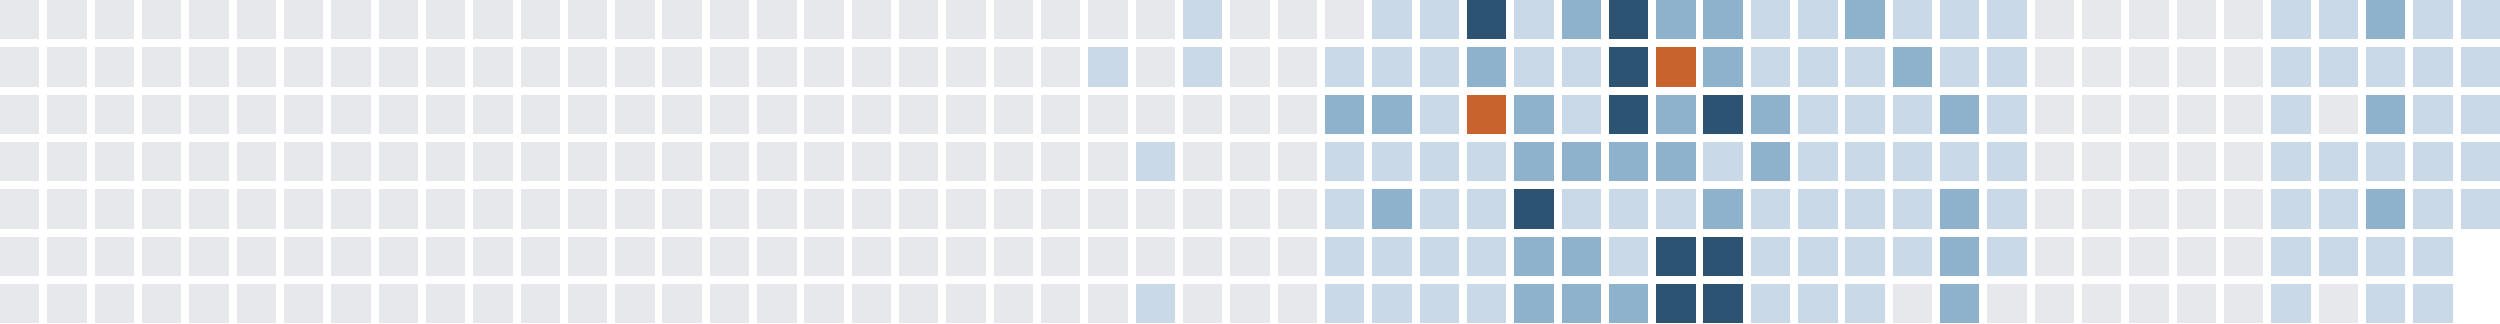
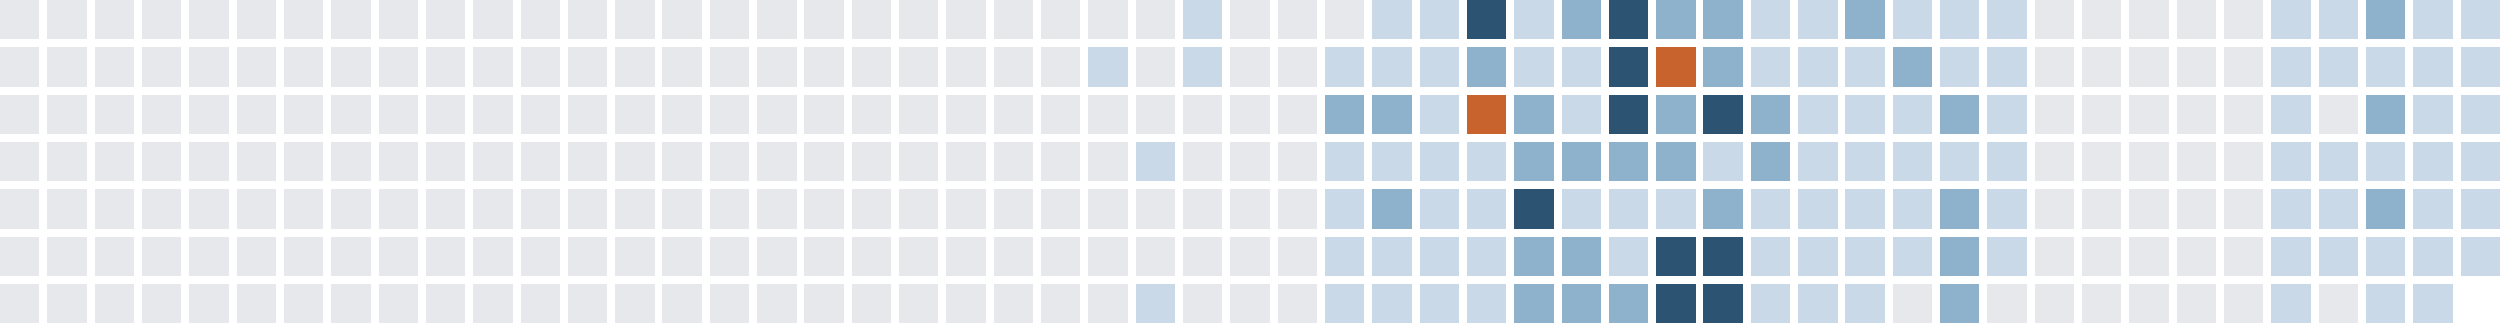
<svg xmlns="http://www.w3.org/2000/svg" version="1.1" width="634.0" height="82.0" viewBox="27.0 20.0 634.0 82.0">
  <rect style="fill:#e6e8eb;shape-rendering:crispedges" data-score="0" data-date="2025-05-04" x="27" y="20" width="10" height="10" />
  <rect style="fill:#e6e8eb;shape-rendering:crispedges" data-score="0" data-date="2025-05-11" x="39" y="20" width="10" height="10" />
  <rect style="fill:#e6e8eb;shape-rendering:crispedges" data-score="0" data-date="2025-05-18" x="51" y="20" width="10" height="10" />
  <rect style="fill:#e6e8eb;shape-rendering:crispedges" data-score="0" data-date="2025-05-25" x="63" y="20" width="10" height="10" />
  <rect style="fill:#e6e8eb;shape-rendering:crispedges" data-score="0" data-date="2025-06-01" x="75" y="20" width="10" height="10" />
  <rect style="fill:#e6e8eb;shape-rendering:crispedges" data-score="0" data-date="2025-06-08" x="87" y="20" width="10" height="10" />
  <rect style="fill:#e6e8eb;shape-rendering:crispedges" data-score="0" data-date="2025-06-15" x="99" y="20" width="10" height="10" />
  <rect style="fill:#e6e8eb;shape-rendering:crispedges" data-score="0" data-date="2025-06-22" x="111" y="20" width="10" height="10" />
  <rect style="fill:#e6e8eb;shape-rendering:crispedges" data-score="0" data-date="2025-06-29" x="123" y="20" width="10" height="10" />
  <rect style="fill:#e6e8eb;shape-rendering:crispedges" data-score="0" data-date="2025-07-06" x="135" y="20" width="10" height="10" />
  <rect style="fill:#e6e8eb;shape-rendering:crispedges" data-score="0" data-date="2025-07-13" x="147" y="20" width="10" height="10" />
  <rect style="fill:#e6e8eb;shape-rendering:crispedges" data-score="0" data-date="2025-07-20" x="159" y="20" width="10" height="10" />
  <rect style="fill:#e6e8eb;shape-rendering:crispedges" data-score="0" data-date="2025-07-27" x="171" y="20" width="10" height="10" />
  <rect style="fill:#e6e8eb;shape-rendering:crispedges" data-score="0" data-date="2025-08-03" x="183" y="20" width="10" height="10" />
  <rect style="fill:#e6e8eb;shape-rendering:crispedges" data-score="0" data-date="2025-08-10" x="195" y="20" width="10" height="10" />
  <rect style="fill:#e6e8eb;shape-rendering:crispedges" data-score="0" data-date="2025-08-17" x="207" y="20" width="10" height="10" />
  <rect style="fill:#e6e8eb;shape-rendering:crispedges" data-score="0" data-date="2025-08-24" x="219" y="20" width="10" height="10" />
  <rect style="fill:#e6e8eb;shape-rendering:crispedges" data-score="0" data-date="2025-08-31" x="231" y="20" width="10" height="10" />
  <rect style="fill:#e6e8eb;shape-rendering:crispedges" data-score="0" data-date="2025-09-07" x="243" y="20" width="10" height="10" />
  <rect style="fill:#e6e8eb;shape-rendering:crispedges" data-score="0" data-date="2025-09-14" x="255" y="20" width="10" height="10" />
  <rect style="fill:#e6e8eb;shape-rendering:crispedges" data-score="0" data-date="2025-09-21" x="267" y="20" width="10" height="10" />
  <rect style="fill:#e6e8eb;shape-rendering:crispedges" data-score="0" data-date="2025-09-28" x="279" y="20" width="10" height="10" />
  <rect style="fill:#e6e8eb;shape-rendering:crispedges" data-score="0" data-date="2025-10-05" x="291" y="20" width="10" height="10" />
  <rect style="fill:#e6e8eb;shape-rendering:crispedges" data-score="0" data-date="2025-10-12" x="303" y="20" width="10" height="10" />
  <rect style="fill:#e6e8eb;shape-rendering:crispedges" data-score="0" data-date="2025-10-19" x="315" y="20" width="10" height="10" />
  <rect style="fill:#c9d9e7;shape-rendering:crispedges" data-score="1" data-date="2025-10-26" x="327" y="20" width="10" height="10" />
  <rect style="fill:#e6e8eb;shape-rendering:crispedges" data-score="0" data-date="2025-11-02" x="339" y="20" width="10" height="10" />
  <rect style="fill:#e6e8eb;shape-rendering:crispedges" data-score="0" data-date="2025-11-09" x="351" y="20" width="10" height="10" />
  <rect style="fill:#e6e8eb;shape-rendering:crispedges" data-score="0" data-date="2025-11-16" x="363" y="20" width="10" height="10" />
  <rect style="fill:#c9d9e7;shape-rendering:crispedges" data-score="1" data-date="2025-11-23" x="375" y="20" width="10" height="10" />
  <rect style="fill:#c9d9e7;shape-rendering:crispedges" data-score="1" data-date="2025-11-30" x="387" y="20" width="10" height="10" />
  <rect style="fill:#2c5472;shape-rendering:crispedges" data-score="3" data-date="2025-12-07" x="399" y="20" width="10" height="10" />
  <rect style="fill:#c9d9e7;shape-rendering:crispedges" data-score="1" data-date="2025-12-14" x="411" y="20" width="10" height="10" />
  <rect style="fill:#8fb2cc;shape-rendering:crispedges" data-score="2" data-date="2025-12-21" x="423" y="20" width="10" height="10" />
  <rect style="fill:#2c5472;shape-rendering:crispedges" data-score="3" data-date="2025-12-28" x="435" y="20" width="10" height="10" />
  <rect style="fill:#8fb2cc;shape-rendering:crispedges" data-score="2" data-date="2026-01-04" x="447" y="20" width="10" height="10" />
  <rect style="fill:#8fb2cc;shape-rendering:crispedges" data-score="2" data-date="2026-01-11" x="459" y="20" width="10" height="10" />
  <rect style="fill:#c9d9e7;shape-rendering:crispedges" data-score="1" data-date="2026-01-18" x="471" y="20" width="10" height="10" />
  <rect style="fill:#c9d9e7;shape-rendering:crispedges" data-score="1" data-date="2026-01-25" x="483" y="20" width="10" height="10" />
  <rect style="fill:#8fb2cc;shape-rendering:crispedges" data-score="2" data-date="2026-02-01" x="495" y="20" width="10" height="10" />
  <rect style="fill:#c9d9e7;shape-rendering:crispedges" data-score="1" data-date="2026-02-08" x="507" y="20" width="10" height="10" />
  <rect style="fill:#c9d9e7;shape-rendering:crispedges" data-score="1" data-date="2026-02-15" x="519" y="20" width="10" height="10" />
  <rect style="fill:#c9d9e7;shape-rendering:crispedges" data-score="1" data-date="2026-02-22" x="531" y="20" width="10" height="10" />
  <rect style="fill:#e6e8eb;shape-rendering:crispedges" data-score="0" data-date="2026-03-01" x="543" y="20" width="10" height="10" />
  <rect style="fill:#e6e8eb;shape-rendering:crispedges" data-score="0" data-date="2026-03-08" x="555" y="20" width="10" height="10" />
  <rect style="fill:#e6e8eb;shape-rendering:crispedges" data-score="0" data-date="2026-03-15" x="567" y="20" width="10" height="10" />
  <rect style="fill:#e6e8eb;shape-rendering:crispedges" data-score="0" data-date="2026-03-22" x="579" y="20" width="10" height="10" />
  <rect style="fill:#e6e8eb;shape-rendering:crispedges" data-score="0" data-date="2026-03-29" x="591" y="20" width="10" height="10" />
  <rect style="fill:#c9d9e7;shape-rendering:crispedges" data-score="1" data-date="2026-04-05" x="603" y="20" width="10" height="10" />
  <rect style="fill:#c9d9e7;shape-rendering:crispedges" data-score="1" data-date="2026-04-12" x="615" y="20" width="10" height="10" />
  <rect style="fill:#8fb2cc;shape-rendering:crispedges" data-score="2" data-date="2026-04-19" x="627" y="20" width="10" height="10" />
  <rect style="fill:#c9d9e7;shape-rendering:crispedges" data-score="1" data-date="2026-04-26" x="639" y="20" width="10" height="10" />
  <rect style="fill:#c9d9e7;shape-rendering:crispedges" data-score="1" data-date="2026-05-03" x="651" y="20" width="10" height="10" />
  <rect style="fill:#e6e8eb;shape-rendering:crispedges" data-score="0" data-date="2025-05-05" x="27" y="32" width="10" height="10" />
  <rect style="fill:#e6e8eb;shape-rendering:crispedges" data-score="0" data-date="2025-05-12" x="39" y="32" width="10" height="10" />
  <rect style="fill:#e6e8eb;shape-rendering:crispedges" data-score="0" data-date="2025-05-19" x="51" y="32" width="10" height="10" />
  <rect style="fill:#e6e8eb;shape-rendering:crispedges" data-score="0" data-date="2025-05-26" x="63" y="32" width="10" height="10" />
  <rect style="fill:#e6e8eb;shape-rendering:crispedges" data-score="0" data-date="2025-06-02" x="75" y="32" width="10" height="10" />
  <rect style="fill:#e6e8eb;shape-rendering:crispedges" data-score="0" data-date="2025-06-09" x="87" y="32" width="10" height="10" />
  <rect style="fill:#e6e8eb;shape-rendering:crispedges" data-score="0" data-date="2025-06-16" x="99" y="32" width="10" height="10" />
  <rect style="fill:#e6e8eb;shape-rendering:crispedges" data-score="0" data-date="2025-06-23" x="111" y="32" width="10" height="10" />
  <rect style="fill:#e6e8eb;shape-rendering:crispedges" data-score="0" data-date="2025-06-30" x="123" y="32" width="10" height="10" />
  <rect style="fill:#e6e8eb;shape-rendering:crispedges" data-score="0" data-date="2025-07-07" x="135" y="32" width="10" height="10" />
  <rect style="fill:#e6e8eb;shape-rendering:crispedges" data-score="0" data-date="2025-07-14" x="147" y="32" width="10" height="10" />
  <rect style="fill:#e6e8eb;shape-rendering:crispedges" data-score="0" data-date="2025-07-21" x="159" y="32" width="10" height="10" />
  <rect style="fill:#e6e8eb;shape-rendering:crispedges" data-score="0" data-date="2025-07-28" x="171" y="32" width="10" height="10" />
  <rect style="fill:#e6e8eb;shape-rendering:crispedges" data-score="0" data-date="2025-08-04" x="183" y="32" width="10" height="10" />
  <rect style="fill:#e6e8eb;shape-rendering:crispedges" data-score="0" data-date="2025-08-11" x="195" y="32" width="10" height="10" />
  <rect style="fill:#e6e8eb;shape-rendering:crispedges" data-score="0" data-date="2025-08-18" x="207" y="32" width="10" height="10" />
  <rect style="fill:#e6e8eb;shape-rendering:crispedges" data-score="0" data-date="2025-08-25" x="219" y="32" width="10" height="10" />
  <rect style="fill:#e6e8eb;shape-rendering:crispedges" data-score="0" data-date="2025-09-01" x="231" y="32" width="10" height="10" />
  <rect style="fill:#e6e8eb;shape-rendering:crispedges" data-score="0" data-date="2025-09-08" x="243" y="32" width="10" height="10" />
  <rect style="fill:#e6e8eb;shape-rendering:crispedges" data-score="0" data-date="2025-09-15" x="255" y="32" width="10" height="10" />
  <rect style="fill:#e6e8eb;shape-rendering:crispedges" data-score="0" data-date="2025-09-22" x="267" y="32" width="10" height="10" />
  <rect style="fill:#e6e8eb;shape-rendering:crispedges" data-score="0" data-date="2025-09-29" x="279" y="32" width="10" height="10" />
  <rect style="fill:#e6e8eb;shape-rendering:crispedges" data-score="0" data-date="2025-10-06" x="291" y="32" width="10" height="10" />
  <rect style="fill:#c9d9e7;shape-rendering:crispedges" data-score="1" data-date="2025-10-13" x="303" y="32" width="10" height="10" />
  <rect style="fill:#e6e8eb;shape-rendering:crispedges" data-score="0" data-date="2025-10-20" x="315" y="32" width="10" height="10" />
  <rect style="fill:#c9d9e7;shape-rendering:crispedges" data-score="1" data-date="2025-10-27" x="327" y="32" width="10" height="10" />
  <rect style="fill:#e6e8eb;shape-rendering:crispedges" data-score="0" data-date="2025-11-03" x="339" y="32" width="10" height="10" />
  <rect style="fill:#e6e8eb;shape-rendering:crispedges" data-score="0" data-date="2025-11-10" x="351" y="32" width="10" height="10" />
  <rect style="fill:#c9d9e7;shape-rendering:crispedges" data-score="1" data-date="2025-11-17" x="363" y="32" width="10" height="10" />
  <rect style="fill:#c9d9e7;shape-rendering:crispedges" data-score="1" data-date="2025-11-24" x="375" y="32" width="10" height="10" />
  <rect style="fill:#c9d9e7;shape-rendering:crispedges" data-score="1" data-date="2025-12-01" x="387" y="32" width="10" height="10" />
  <rect style="fill:#8fb2cc;shape-rendering:crispedges" data-score="2" data-date="2025-12-08" x="399" y="32" width="10" height="10" />
  <rect style="fill:#c9d9e7;shape-rendering:crispedges" data-score="1" data-date="2025-12-15" x="411" y="32" width="10" height="10" />
  <rect style="fill:#c9d9e7;shape-rendering:crispedges" data-score="1" data-date="2025-12-22" x="423" y="32" width="10" height="10" />
  <rect style="fill:#2c5472;shape-rendering:crispedges" data-score="3" data-date="2025-12-29" x="435" y="32" width="10" height="10" />
  <rect style="fill:#c8632d;shape-rendering:crispedges" data-score="4" data-date="2026-01-05" x="447" y="32" width="10" height="10" />
  <rect style="fill:#8fb2cc;shape-rendering:crispedges" data-score="2" data-date="2026-01-12" x="459" y="32" width="10" height="10" />
  <rect style="fill:#c9d9e7;shape-rendering:crispedges" data-score="1" data-date="2026-01-19" x="471" y="32" width="10" height="10" />
  <rect style="fill:#c9d9e7;shape-rendering:crispedges" data-score="1" data-date="2026-01-26" x="483" y="32" width="10" height="10" />
  <rect style="fill:#c9d9e7;shape-rendering:crispedges" data-score="1" data-date="2026-02-02" x="495" y="32" width="10" height="10" />
  <rect style="fill:#8fb2cc;shape-rendering:crispedges" data-score="2" data-date="2026-02-09" x="507" y="32" width="10" height="10" />
  <rect style="fill:#c9d9e7;shape-rendering:crispedges" data-score="1" data-date="2026-02-16" x="519" y="32" width="10" height="10" />
  <rect style="fill:#c9d9e7;shape-rendering:crispedges" data-score="1" data-date="2026-02-23" x="531" y="32" width="10" height="10" />
  <rect style="fill:#e6e8eb;shape-rendering:crispedges" data-score="0" data-date="2026-03-02" x="543" y="32" width="10" height="10" />
  <rect style="fill:#e6e8eb;shape-rendering:crispedges" data-score="0" data-date="2026-03-09" x="555" y="32" width="10" height="10" />
  <rect style="fill:#e6e8eb;shape-rendering:crispedges" data-score="0" data-date="2026-03-16" x="567" y="32" width="10" height="10" />
  <rect style="fill:#e6e8eb;shape-rendering:crispedges" data-score="0" data-date="2026-03-23" x="579" y="32" width="10" height="10" />
  <rect style="fill:#e6e8eb;shape-rendering:crispedges" data-score="0" data-date="2026-03-30" x="591" y="32" width="10" height="10" />
  <rect style="fill:#c9d9e7;shape-rendering:crispedges" data-score="1" data-date="2026-04-06" x="603" y="32" width="10" height="10" />
  <rect style="fill:#c9d9e7;shape-rendering:crispedges" data-score="1" data-date="2026-04-13" x="615" y="32" width="10" height="10" />
  <rect style="fill:#c9d9e7;shape-rendering:crispedges" data-score="1" data-date="2026-04-20" x="627" y="32" width="10" height="10" />
  <rect style="fill:#c9d9e7;shape-rendering:crispedges" data-score="1" data-date="2026-04-27" x="639" y="32" width="10" height="10" />
  <rect style="fill:#c9d9e7;shape-rendering:crispedges" data-score="1" data-date="2026-05-04" x="651" y="32" width="10" height="10" />
  <rect style="fill:#e6e8eb;shape-rendering:crispedges" data-score="0" data-date="2025-05-06" x="27" y="44" width="10" height="10" />
  <rect style="fill:#e6e8eb;shape-rendering:crispedges" data-score="0" data-date="2025-05-13" x="39" y="44" width="10" height="10" />
  <rect style="fill:#e6e8eb;shape-rendering:crispedges" data-score="0" data-date="2025-05-20" x="51" y="44" width="10" height="10" />
  <rect style="fill:#e6e8eb;shape-rendering:crispedges" data-score="0" data-date="2025-05-27" x="63" y="44" width="10" height="10" />
  <rect style="fill:#e6e8eb;shape-rendering:crispedges" data-score="0" data-date="2025-06-03" x="75" y="44" width="10" height="10" />
  <rect style="fill:#e6e8eb;shape-rendering:crispedges" data-score="0" data-date="2025-06-10" x="87" y="44" width="10" height="10" />
  <rect style="fill:#e6e8eb;shape-rendering:crispedges" data-score="0" data-date="2025-06-17" x="99" y="44" width="10" height="10" />
  <rect style="fill:#e6e8eb;shape-rendering:crispedges" data-score="0" data-date="2025-06-24" x="111" y="44" width="10" height="10" />
  <rect style="fill:#e6e8eb;shape-rendering:crispedges" data-score="0" data-date="2025-07-01" x="123" y="44" width="10" height="10" />
  <rect style="fill:#e6e8eb;shape-rendering:crispedges" data-score="0" data-date="2025-07-08" x="135" y="44" width="10" height="10" />
  <rect style="fill:#e6e8eb;shape-rendering:crispedges" data-score="0" data-date="2025-07-15" x="147" y="44" width="10" height="10" />
  <rect style="fill:#e6e8eb;shape-rendering:crispedges" data-score="0" data-date="2025-07-22" x="159" y="44" width="10" height="10" />
  <rect style="fill:#e6e8eb;shape-rendering:crispedges" data-score="0" data-date="2025-07-29" x="171" y="44" width="10" height="10" />
  <rect style="fill:#e6e8eb;shape-rendering:crispedges" data-score="0" data-date="2025-08-05" x="183" y="44" width="10" height="10" />
  <rect style="fill:#e6e8eb;shape-rendering:crispedges" data-score="0" data-date="2025-08-12" x="195" y="44" width="10" height="10" />
  <rect style="fill:#e6e8eb;shape-rendering:crispedges" data-score="0" data-date="2025-08-19" x="207" y="44" width="10" height="10" />
  <rect style="fill:#e6e8eb;shape-rendering:crispedges" data-score="0" data-date="2025-08-26" x="219" y="44" width="10" height="10" />
  <rect style="fill:#e6e8eb;shape-rendering:crispedges" data-score="0" data-date="2025-09-02" x="231" y="44" width="10" height="10" />
  <rect style="fill:#e6e8eb;shape-rendering:crispedges" data-score="0" data-date="2025-09-09" x="243" y="44" width="10" height="10" />
  <rect style="fill:#e6e8eb;shape-rendering:crispedges" data-score="0" data-date="2025-09-16" x="255" y="44" width="10" height="10" />
  <rect style="fill:#e6e8eb;shape-rendering:crispedges" data-score="0" data-date="2025-09-23" x="267" y="44" width="10" height="10" />
  <rect style="fill:#e6e8eb;shape-rendering:crispedges" data-score="0" data-date="2025-09-30" x="279" y="44" width="10" height="10" />
  <rect style="fill:#e6e8eb;shape-rendering:crispedges" data-score="0" data-date="2025-10-07" x="291" y="44" width="10" height="10" />
  <rect style="fill:#e6e8eb;shape-rendering:crispedges" data-score="0" data-date="2025-10-14" x="303" y="44" width="10" height="10" />
  <rect style="fill:#e6e8eb;shape-rendering:crispedges" data-score="0" data-date="2025-10-21" x="315" y="44" width="10" height="10" />
  <rect style="fill:#e6e8eb;shape-rendering:crispedges" data-score="0" data-date="2025-10-28" x="327" y="44" width="10" height="10" />
  <rect style="fill:#e6e8eb;shape-rendering:crispedges" data-score="0" data-date="2025-11-04" x="339" y="44" width="10" height="10" />
  <rect style="fill:#e6e8eb;shape-rendering:crispedges" data-score="0" data-date="2025-11-11" x="351" y="44" width="10" height="10" />
  <rect style="fill:#8fb2cc;shape-rendering:crispedges" data-score="2" data-date="2025-11-18" x="363" y="44" width="10" height="10" />
  <rect style="fill:#8fb2cc;shape-rendering:crispedges" data-score="2" data-date="2025-11-25" x="375" y="44" width="10" height="10" />
  <rect style="fill:#c9d9e7;shape-rendering:crispedges" data-score="1" data-date="2025-12-02" x="387" y="44" width="10" height="10" />
  <rect style="fill:#c8632d;shape-rendering:crispedges" data-score="4" data-date="2025-12-09" x="399" y="44" width="10" height="10" />
  <rect style="fill:#8fb2cc;shape-rendering:crispedges" data-score="2" data-date="2025-12-16" x="411" y="44" width="10" height="10" />
  <rect style="fill:#c9d9e7;shape-rendering:crispedges" data-score="1" data-date="2025-12-23" x="423" y="44" width="10" height="10" />
  <rect style="fill:#2c5472;shape-rendering:crispedges" data-score="3" data-date="2025-12-30" x="435" y="44" width="10" height="10" />
  <rect style="fill:#8fb2cc;shape-rendering:crispedges" data-score="2" data-date="2026-01-06" x="447" y="44" width="10" height="10" />
  <rect style="fill:#2c5472;shape-rendering:crispedges" data-score="3" data-date="2026-01-13" x="459" y="44" width="10" height="10" />
  <rect style="fill:#8fb2cc;shape-rendering:crispedges" data-score="2" data-date="2026-01-20" x="471" y="44" width="10" height="10" />
  <rect style="fill:#c9d9e7;shape-rendering:crispedges" data-score="1" data-date="2026-01-27" x="483" y="44" width="10" height="10" />
  <rect style="fill:#c9d9e7;shape-rendering:crispedges" data-score="1" data-date="2026-02-03" x="495" y="44" width="10" height="10" />
  <rect style="fill:#c9d9e7;shape-rendering:crispedges" data-score="1" data-date="2026-02-10" x="507" y="44" width="10" height="10" />
  <rect style="fill:#8fb2cc;shape-rendering:crispedges" data-score="2" data-date="2026-02-17" x="519" y="44" width="10" height="10" />
  <rect style="fill:#c9d9e7;shape-rendering:crispedges" data-score="1" data-date="2026-02-24" x="531" y="44" width="10" height="10" />
  <rect style="fill:#e6e8eb;shape-rendering:crispedges" data-score="0" data-date="2026-03-03" x="543" y="44" width="10" height="10" />
  <rect style="fill:#e6e8eb;shape-rendering:crispedges" data-score="0" data-date="2026-03-10" x="555" y="44" width="10" height="10" />
  <rect style="fill:#e6e8eb;shape-rendering:crispedges" data-score="0" data-date="2026-03-17" x="567" y="44" width="10" height="10" />
  <rect style="fill:#e6e8eb;shape-rendering:crispedges" data-score="0" data-date="2026-03-24" x="579" y="44" width="10" height="10" />
  <rect style="fill:#e6e8eb;shape-rendering:crispedges" data-score="0" data-date="2026-03-31" x="591" y="44" width="10" height="10" />
  <rect style="fill:#c9d9e7;shape-rendering:crispedges" data-score="1" data-date="2026-04-07" x="603" y="44" width="10" height="10" />
  <rect style="fill:#e6e8eb;shape-rendering:crispedges" data-score="0" data-date="2026-04-14" x="615" y="44" width="10" height="10" />
  <rect style="fill:#8fb2cc;shape-rendering:crispedges" data-score="2" data-date="2026-04-21" x="627" y="44" width="10" height="10" />
  <rect style="fill:#c9d9e7;shape-rendering:crispedges" data-score="1" data-date="2026-04-28" x="639" y="44" width="10" height="10" />
  <rect style="fill:#c9d9e7;shape-rendering:crispedges" data-score="1" data-date="2026-05-05" x="651" y="44" width="10" height="10" />
  <rect style="fill:#e6e8eb;shape-rendering:crispedges" data-score="0" data-date="2025-05-07" x="27" y="56" width="10" height="10" />
  <rect style="fill:#e6e8eb;shape-rendering:crispedges" data-score="0" data-date="2025-05-14" x="39" y="56" width="10" height="10" />
  <rect style="fill:#e6e8eb;shape-rendering:crispedges" data-score="0" data-date="2025-05-21" x="51" y="56" width="10" height="10" />
  <rect style="fill:#e6e8eb;shape-rendering:crispedges" data-score="0" data-date="2025-05-28" x="63" y="56" width="10" height="10" />
  <rect style="fill:#e6e8eb;shape-rendering:crispedges" data-score="0" data-date="2025-06-04" x="75" y="56" width="10" height="10" />
  <rect style="fill:#e6e8eb;shape-rendering:crispedges" data-score="0" data-date="2025-06-11" x="87" y="56" width="10" height="10" />
  <rect style="fill:#e6e8eb;shape-rendering:crispedges" data-score="0" data-date="2025-06-18" x="99" y="56" width="10" height="10" />
  <rect style="fill:#e6e8eb;shape-rendering:crispedges" data-score="0" data-date="2025-06-25" x="111" y="56" width="10" height="10" />
  <rect style="fill:#e6e8eb;shape-rendering:crispedges" data-score="0" data-date="2025-07-02" x="123" y="56" width="10" height="10" />
  <rect style="fill:#e6e8eb;shape-rendering:crispedges" data-score="0" data-date="2025-07-09" x="135" y="56" width="10" height="10" />
  <rect style="fill:#e6e8eb;shape-rendering:crispedges" data-score="0" data-date="2025-07-16" x="147" y="56" width="10" height="10" />
  <rect style="fill:#e6e8eb;shape-rendering:crispedges" data-score="0" data-date="2025-07-23" x="159" y="56" width="10" height="10" />
  <rect style="fill:#e6e8eb;shape-rendering:crispedges" data-score="0" data-date="2025-07-30" x="171" y="56" width="10" height="10" />
  <rect style="fill:#e6e8eb;shape-rendering:crispedges" data-score="0" data-date="2025-08-06" x="183" y="56" width="10" height="10" />
  <rect style="fill:#e6e8eb;shape-rendering:crispedges" data-score="0" data-date="2025-08-13" x="195" y="56" width="10" height="10" />
  <rect style="fill:#e6e8eb;shape-rendering:crispedges" data-score="0" data-date="2025-08-20" x="207" y="56" width="10" height="10" />
  <rect style="fill:#e6e8eb;shape-rendering:crispedges" data-score="0" data-date="2025-08-27" x="219" y="56" width="10" height="10" />
  <rect style="fill:#e6e8eb;shape-rendering:crispedges" data-score="0" data-date="2025-09-03" x="231" y="56" width="10" height="10" />
  <rect style="fill:#e6e8eb;shape-rendering:crispedges" data-score="0" data-date="2025-09-10" x="243" y="56" width="10" height="10" />
  <rect style="fill:#e6e8eb;shape-rendering:crispedges" data-score="0" data-date="2025-09-17" x="255" y="56" width="10" height="10" />
  <rect style="fill:#e6e8eb;shape-rendering:crispedges" data-score="0" data-date="2025-09-24" x="267" y="56" width="10" height="10" />
  <rect style="fill:#e6e8eb;shape-rendering:crispedges" data-score="0" data-date="2025-10-01" x="279" y="56" width="10" height="10" />
  <rect style="fill:#e6e8eb;shape-rendering:crispedges" data-score="0" data-date="2025-10-08" x="291" y="56" width="10" height="10" />
  <rect style="fill:#e6e8eb;shape-rendering:crispedges" data-score="0" data-date="2025-10-15" x="303" y="56" width="10" height="10" />
  <rect style="fill:#c9d9e7;shape-rendering:crispedges" data-score="1" data-date="2025-10-22" x="315" y="56" width="10" height="10" />
  <rect style="fill:#e6e8eb;shape-rendering:crispedges" data-score="0" data-date="2025-10-29" x="327" y="56" width="10" height="10" />
  <rect style="fill:#e6e8eb;shape-rendering:crispedges" data-score="0" data-date="2025-11-05" x="339" y="56" width="10" height="10" />
  <rect style="fill:#e6e8eb;shape-rendering:crispedges" data-score="0" data-date="2025-11-12" x="351" y="56" width="10" height="10" />
  <rect style="fill:#c9d9e7;shape-rendering:crispedges" data-score="1" data-date="2025-11-19" x="363" y="56" width="10" height="10" />
  <rect style="fill:#c9d9e7;shape-rendering:crispedges" data-score="1" data-date="2025-11-26" x="375" y="56" width="10" height="10" />
  <rect style="fill:#c9d9e7;shape-rendering:crispedges" data-score="1" data-date="2025-12-03" x="387" y="56" width="10" height="10" />
  <rect style="fill:#c9d9e7;shape-rendering:crispedges" data-score="1" data-date="2025-12-10" x="399" y="56" width="10" height="10" />
  <rect style="fill:#8fb2cc;shape-rendering:crispedges" data-score="2" data-date="2025-12-17" x="411" y="56" width="10" height="10" />
  <rect style="fill:#8fb2cc;shape-rendering:crispedges" data-score="2" data-date="2025-12-24" x="423" y="56" width="10" height="10" />
  <rect style="fill:#8fb2cc;shape-rendering:crispedges" data-score="2" data-date="2025-12-31" x="435" y="56" width="10" height="10" />
  <rect style="fill:#8fb2cc;shape-rendering:crispedges" data-score="2" data-date="2026-01-07" x="447" y="56" width="10" height="10" />
  <rect style="fill:#c9d9e7;shape-rendering:crispedges" data-score="1" data-date="2026-01-14" x="459" y="56" width="10" height="10" />
  <rect style="fill:#8fb2cc;shape-rendering:crispedges" data-score="2" data-date="2026-01-21" x="471" y="56" width="10" height="10" />
  <rect style="fill:#c9d9e7;shape-rendering:crispedges" data-score="1" data-date="2026-01-28" x="483" y="56" width="10" height="10" />
  <rect style="fill:#c9d9e7;shape-rendering:crispedges" data-score="1" data-date="2026-02-04" x="495" y="56" width="10" height="10" />
  <rect style="fill:#c9d9e7;shape-rendering:crispedges" data-score="1" data-date="2026-02-11" x="507" y="56" width="10" height="10" />
  <rect style="fill:#c9d9e7;shape-rendering:crispedges" data-score="1" data-date="2026-02-18" x="519" y="56" width="10" height="10" />
  <rect style="fill:#c9d9e7;shape-rendering:crispedges" data-score="1" data-date="2026-02-25" x="531" y="56" width="10" height="10" />
  <rect style="fill:#e6e8eb;shape-rendering:crispedges" data-score="0" data-date="2026-03-04" x="543" y="56" width="10" height="10" />
  <rect style="fill:#e6e8eb;shape-rendering:crispedges" data-score="0" data-date="2026-03-11" x="555" y="56" width="10" height="10" />
  <rect style="fill:#e6e8eb;shape-rendering:crispedges" data-score="0" data-date="2026-03-18" x="567" y="56" width="10" height="10" />
  <rect style="fill:#e6e8eb;shape-rendering:crispedges" data-score="0" data-date="2026-03-25" x="579" y="56" width="10" height="10" />
  <rect style="fill:#e6e8eb;shape-rendering:crispedges" data-score="0" data-date="2026-04-01" x="591" y="56" width="10" height="10" />
  <rect style="fill:#c9d9e7;shape-rendering:crispedges" data-score="1" data-date="2026-04-08" x="603" y="56" width="10" height="10" />
  <rect style="fill:#c9d9e7;shape-rendering:crispedges" data-score="1" data-date="2026-04-15" x="615" y="56" width="10" height="10" />
  <rect style="fill:#c9d9e7;shape-rendering:crispedges" data-score="1" data-date="2026-04-22" x="627" y="56" width="10" height="10" />
  <rect style="fill:#c9d9e7;shape-rendering:crispedges" data-score="1" data-date="2026-04-29" x="639" y="56" width="10" height="10" />
  <rect style="fill:#c9d9e7;shape-rendering:crispedges" data-score="1" data-date="2026-05-06" x="651" y="56" width="10" height="10" />
  <rect style="fill:#e6e8eb;shape-rendering:crispedges" data-score="0" data-date="2025-05-08" x="27" y="68" width="10" height="10" />
  <rect style="fill:#e6e8eb;shape-rendering:crispedges" data-score="0" data-date="2025-05-15" x="39" y="68" width="10" height="10" />
  <rect style="fill:#e6e8eb;shape-rendering:crispedges" data-score="0" data-date="2025-05-22" x="51" y="68" width="10" height="10" />
  <rect style="fill:#e6e8eb;shape-rendering:crispedges" data-score="0" data-date="2025-05-29" x="63" y="68" width="10" height="10" />
  <rect style="fill:#e6e8eb;shape-rendering:crispedges" data-score="0" data-date="2025-06-05" x="75" y="68" width="10" height="10" />
  <rect style="fill:#e6e8eb;shape-rendering:crispedges" data-score="0" data-date="2025-06-12" x="87" y="68" width="10" height="10" />
  <rect style="fill:#e6e8eb;shape-rendering:crispedges" data-score="0" data-date="2025-06-19" x="99" y="68" width="10" height="10" />
  <rect style="fill:#e6e8eb;shape-rendering:crispedges" data-score="0" data-date="2025-06-26" x="111" y="68" width="10" height="10" />
  <rect style="fill:#e6e8eb;shape-rendering:crispedges" data-score="0" data-date="2025-07-03" x="123" y="68" width="10" height="10" />
  <rect style="fill:#e6e8eb;shape-rendering:crispedges" data-score="0" data-date="2025-07-10" x="135" y="68" width="10" height="10" />
  <rect style="fill:#e6e8eb;shape-rendering:crispedges" data-score="0" data-date="2025-07-17" x="147" y="68" width="10" height="10" />
  <rect style="fill:#e6e8eb;shape-rendering:crispedges" data-score="0" data-date="2025-07-24" x="159" y="68" width="10" height="10" />
  <rect style="fill:#e6e8eb;shape-rendering:crispedges" data-score="0" data-date="2025-07-31" x="171" y="68" width="10" height="10" />
  <rect style="fill:#e6e8eb;shape-rendering:crispedges" data-score="0" data-date="2025-08-07" x="183" y="68" width="10" height="10" />
  <rect style="fill:#e6e8eb;shape-rendering:crispedges" data-score="0" data-date="2025-08-14" x="195" y="68" width="10" height="10" />
  <rect style="fill:#e6e8eb;shape-rendering:crispedges" data-score="0" data-date="2025-08-21" x="207" y="68" width="10" height="10" />
  <rect style="fill:#e6e8eb;shape-rendering:crispedges" data-score="0" data-date="2025-08-28" x="219" y="68" width="10" height="10" />
  <rect style="fill:#e6e8eb;shape-rendering:crispedges" data-score="0" data-date="2025-09-04" x="231" y="68" width="10" height="10" />
  <rect style="fill:#e6e8eb;shape-rendering:crispedges" data-score="0" data-date="2025-09-11" x="243" y="68" width="10" height="10" />
  <rect style="fill:#e6e8eb;shape-rendering:crispedges" data-score="0" data-date="2025-09-18" x="255" y="68" width="10" height="10" />
  <rect style="fill:#e6e8eb;shape-rendering:crispedges" data-score="0" data-date="2025-09-25" x="267" y="68" width="10" height="10" />
  <rect style="fill:#e6e8eb;shape-rendering:crispedges" data-score="0" data-date="2025-10-02" x="279" y="68" width="10" height="10" />
  <rect style="fill:#e6e8eb;shape-rendering:crispedges" data-score="0" data-date="2025-10-09" x="291" y="68" width="10" height="10" />
  <rect style="fill:#e6e8eb;shape-rendering:crispedges" data-score="0" data-date="2025-10-16" x="303" y="68" width="10" height="10" />
  <rect style="fill:#e6e8eb;shape-rendering:crispedges" data-score="0" data-date="2025-10-23" x="315" y="68" width="10" height="10" />
  <rect style="fill:#e6e8eb;shape-rendering:crispedges" data-score="0" data-date="2025-10-30" x="327" y="68" width="10" height="10" />
  <rect style="fill:#e6e8eb;shape-rendering:crispedges" data-score="0" data-date="2025-11-06" x="339" y="68" width="10" height="10" />
  <rect style="fill:#e6e8eb;shape-rendering:crispedges" data-score="0" data-date="2025-11-13" x="351" y="68" width="10" height="10" />
  <rect style="fill:#c9d9e7;shape-rendering:crispedges" data-score="1" data-date="2025-11-20" x="363" y="68" width="10" height="10" />
  <rect style="fill:#8fb2cc;shape-rendering:crispedges" data-score="2" data-date="2025-11-27" x="375" y="68" width="10" height="10" />
  <rect style="fill:#c9d9e7;shape-rendering:crispedges" data-score="1" data-date="2025-12-04" x="387" y="68" width="10" height="10" />
  <rect style="fill:#c9d9e7;shape-rendering:crispedges" data-score="1" data-date="2025-12-11" x="399" y="68" width="10" height="10" />
  <rect style="fill:#2c5472;shape-rendering:crispedges" data-score="3" data-date="2025-12-18" x="411" y="68" width="10" height="10" />
  <rect style="fill:#c9d9e7;shape-rendering:crispedges" data-score="1" data-date="2025-12-25" x="423" y="68" width="10" height="10" />
  <rect style="fill:#c9d9e7;shape-rendering:crispedges" data-score="1" data-date="2026-01-01" x="435" y="68" width="10" height="10" />
  <rect style="fill:#c9d9e7;shape-rendering:crispedges" data-score="1" data-date="2026-01-08" x="447" y="68" width="10" height="10" />
  <rect style="fill:#8fb2cc;shape-rendering:crispedges" data-score="2" data-date="2026-01-15" x="459" y="68" width="10" height="10" />
  <rect style="fill:#c9d9e7;shape-rendering:crispedges" data-score="1" data-date="2026-01-22" x="471" y="68" width="10" height="10" />
  <rect style="fill:#c9d9e7;shape-rendering:crispedges" data-score="1" data-date="2026-01-29" x="483" y="68" width="10" height="10" />
  <rect style="fill:#c9d9e7;shape-rendering:crispedges" data-score="1" data-date="2026-02-05" x="495" y="68" width="10" height="10" />
  <rect style="fill:#c9d9e7;shape-rendering:crispedges" data-score="1" data-date="2026-02-12" x="507" y="68" width="10" height="10" />
  <rect style="fill:#8fb2cc;shape-rendering:crispedges" data-score="2" data-date="2026-02-19" x="519" y="68" width="10" height="10" />
  <rect style="fill:#c9d9e7;shape-rendering:crispedges" data-score="1" data-date="2026-02-26" x="531" y="68" width="10" height="10" />
  <rect style="fill:#e6e8eb;shape-rendering:crispedges" data-score="0" data-date="2026-03-05" x="543" y="68" width="10" height="10" />
  <rect style="fill:#e6e8eb;shape-rendering:crispedges" data-score="0" data-date="2026-03-12" x="555" y="68" width="10" height="10" />
  <rect style="fill:#e6e8eb;shape-rendering:crispedges" data-score="0" data-date="2026-03-19" x="567" y="68" width="10" height="10" />
  <rect style="fill:#e6e8eb;shape-rendering:crispedges" data-score="0" data-date="2026-03-26" x="579" y="68" width="10" height="10" />
  <rect style="fill:#e6e8eb;shape-rendering:crispedges" data-score="0" data-date="2026-04-02" x="591" y="68" width="10" height="10" />
  <rect style="fill:#c9d9e7;shape-rendering:crispedges" data-score="1" data-date="2026-04-09" x="603" y="68" width="10" height="10" />
  <rect style="fill:#c9d9e7;shape-rendering:crispedges" data-score="1" data-date="2026-04-16" x="615" y="68" width="10" height="10" />
  <rect style="fill:#8fb2cc;shape-rendering:crispedges" data-score="2" data-date="2026-04-23" x="627" y="68" width="10" height="10" />
  <rect style="fill:#c9d9e7;shape-rendering:crispedges" data-score="1" data-date="2026-04-30" x="639" y="68" width="10" height="10" />
  <rect style="fill:#c9d9e7;shape-rendering:crispedges" data-score="1" data-date="2026-05-07" x="651" y="68" width="10" height="10" />
  <rect style="fill:#e6e8eb;shape-rendering:crispedges" data-score="0" data-date="2025-05-09" x="27" y="80" width="10" height="10" />
  <rect style="fill:#e6e8eb;shape-rendering:crispedges" data-score="0" data-date="2025-05-16" x="39" y="80" width="10" height="10" />
  <rect style="fill:#e6e8eb;shape-rendering:crispedges" data-score="0" data-date="2025-05-23" x="51" y="80" width="10" height="10" />
  <rect style="fill:#e6e8eb;shape-rendering:crispedges" data-score="0" data-date="2025-05-30" x="63" y="80" width="10" height="10" />
  <rect style="fill:#e6e8eb;shape-rendering:crispedges" data-score="0" data-date="2025-06-06" x="75" y="80" width="10" height="10" />
  <rect style="fill:#e6e8eb;shape-rendering:crispedges" data-score="0" data-date="2025-06-13" x="87" y="80" width="10" height="10" />
  <rect style="fill:#e6e8eb;shape-rendering:crispedges" data-score="0" data-date="2025-06-20" x="99" y="80" width="10" height="10" />
  <rect style="fill:#e6e8eb;shape-rendering:crispedges" data-score="0" data-date="2025-06-27" x="111" y="80" width="10" height="10" />
  <rect style="fill:#e6e8eb;shape-rendering:crispedges" data-score="0" data-date="2025-07-04" x="123" y="80" width="10" height="10" />
  <rect style="fill:#e6e8eb;shape-rendering:crispedges" data-score="0" data-date="2025-07-11" x="135" y="80" width="10" height="10" />
  <rect style="fill:#e6e8eb;shape-rendering:crispedges" data-score="0" data-date="2025-07-18" x="147" y="80" width="10" height="10" />
  <rect style="fill:#e6e8eb;shape-rendering:crispedges" data-score="0" data-date="2025-07-25" x="159" y="80" width="10" height="10" />
  <rect style="fill:#e6e8eb;shape-rendering:crispedges" data-score="0" data-date="2025-08-01" x="171" y="80" width="10" height="10" />
  <rect style="fill:#e6e8eb;shape-rendering:crispedges" data-score="0" data-date="2025-08-08" x="183" y="80" width="10" height="10" />
  <rect style="fill:#e6e8eb;shape-rendering:crispedges" data-score="0" data-date="2025-08-15" x="195" y="80" width="10" height="10" />
  <rect style="fill:#e6e8eb;shape-rendering:crispedges" data-score="0" data-date="2025-08-22" x="207" y="80" width="10" height="10" />
  <rect style="fill:#e6e8eb;shape-rendering:crispedges" data-score="0" data-date="2025-08-29" x="219" y="80" width="10" height="10" />
  <rect style="fill:#e6e8eb;shape-rendering:crispedges" data-score="0" data-date="2025-09-05" x="231" y="80" width="10" height="10" />
  <rect style="fill:#e6e8eb;shape-rendering:crispedges" data-score="0" data-date="2025-09-12" x="243" y="80" width="10" height="10" />
  <rect style="fill:#e6e8eb;shape-rendering:crispedges" data-score="0" data-date="2025-09-19" x="255" y="80" width="10" height="10" />
  <rect style="fill:#e6e8eb;shape-rendering:crispedges" data-score="0" data-date="2025-09-26" x="267" y="80" width="10" height="10" />
  <rect style="fill:#e6e8eb;shape-rendering:crispedges" data-score="0" data-date="2025-10-03" x="279" y="80" width="10" height="10" />
  <rect style="fill:#e6e8eb;shape-rendering:crispedges" data-score="0" data-date="2025-10-10" x="291" y="80" width="10" height="10" />
  <rect style="fill:#e6e8eb;shape-rendering:crispedges" data-score="0" data-date="2025-10-17" x="303" y="80" width="10" height="10" />
  <rect style="fill:#e6e8eb;shape-rendering:crispedges" data-score="0" data-date="2025-10-24" x="315" y="80" width="10" height="10" />
  <rect style="fill:#e6e8eb;shape-rendering:crispedges" data-score="0" data-date="2025-10-31" x="327" y="80" width="10" height="10" />
  <rect style="fill:#e6e8eb;shape-rendering:crispedges" data-score="0" data-date="2025-11-07" x="339" y="80" width="10" height="10" />
  <rect style="fill:#e6e8eb;shape-rendering:crispedges" data-score="0" data-date="2025-11-14" x="351" y="80" width="10" height="10" />
  <rect style="fill:#c9d9e7;shape-rendering:crispedges" data-score="1" data-date="2025-11-21" x="363" y="80" width="10" height="10" />
  <rect style="fill:#c9d9e7;shape-rendering:crispedges" data-score="1" data-date="2025-11-28" x="375" y="80" width="10" height="10" />
  <rect style="fill:#c9d9e7;shape-rendering:crispedges" data-score="1" data-date="2025-12-05" x="387" y="80" width="10" height="10" />
  <rect style="fill:#c9d9e7;shape-rendering:crispedges" data-score="1" data-date="2025-12-12" x="399" y="80" width="10" height="10" />
  <rect style="fill:#8fb2cc;shape-rendering:crispedges" data-score="2" data-date="2025-12-19" x="411" y="80" width="10" height="10" />
  <rect style="fill:#8fb2cc;shape-rendering:crispedges" data-score="2" data-date="2025-12-26" x="423" y="80" width="10" height="10" />
  <rect style="fill:#c9d9e7;shape-rendering:crispedges" data-score="1" data-date="2026-01-02" x="435" y="80" width="10" height="10" />
  <rect style="fill:#2c5472;shape-rendering:crispedges" data-score="3" data-date="2026-01-09" x="447" y="80" width="10" height="10" />
  <rect style="fill:#2c5472;shape-rendering:crispedges" data-score="3" data-date="2026-01-16" x="459" y="80" width="10" height="10" />
  <rect style="fill:#c9d9e7;shape-rendering:crispedges" data-score="1" data-date="2026-01-23" x="471" y="80" width="10" height="10" />
  <rect style="fill:#c9d9e7;shape-rendering:crispedges" data-score="1" data-date="2026-01-30" x="483" y="80" width="10" height="10" />
  <rect style="fill:#c9d9e7;shape-rendering:crispedges" data-score="1" data-date="2026-02-06" x="495" y="80" width="10" height="10" />
  <rect style="fill:#c9d9e7;shape-rendering:crispedges" data-score="1" data-date="2026-02-13" x="507" y="80" width="10" height="10" />
  <rect style="fill:#8fb2cc;shape-rendering:crispedges" data-score="2" data-date="2026-02-20" x="519" y="80" width="10" height="10" />
  <rect style="fill:#c9d9e7;shape-rendering:crispedges" data-score="1" data-date="2026-02-27" x="531" y="80" width="10" height="10" />
  <rect style="fill:#e6e8eb;shape-rendering:crispedges" data-score="0" data-date="2026-03-06" x="543" y="80" width="10" height="10" />
  <rect style="fill:#e6e8eb;shape-rendering:crispedges" data-score="0" data-date="2026-03-13" x="555" y="80" width="10" height="10" />
  <rect style="fill:#e6e8eb;shape-rendering:crispedges" data-score="0" data-date="2026-03-20" x="567" y="80" width="10" height="10" />
  <rect style="fill:#e6e8eb;shape-rendering:crispedges" data-score="0" data-date="2026-03-27" x="579" y="80" width="10" height="10" />
  <rect style="fill:#e6e8eb;shape-rendering:crispedges" data-score="0" data-date="2026-04-03" x="591" y="80" width="10" height="10" />
  <rect style="fill:#c9d9e7;shape-rendering:crispedges" data-score="1" data-date="2026-04-10" x="603" y="80" width="10" height="10" />
  <rect style="fill:#c9d9e7;shape-rendering:crispedges" data-score="1" data-date="2026-04-17" x="615" y="80" width="10" height="10" />
  <rect style="fill:#c9d9e7;shape-rendering:crispedges" data-score="1" data-date="2026-04-24" x="627" y="80" width="10" height="10" />
  <rect style="fill:#c9d9e7;shape-rendering:crispedges" data-score="1" data-date="2026-05-01" x="639" y="80" width="10" height="10" />
+   <rect style="fill:#c9d9e7;shape-rendering:crispedges" data-score="1" data-date="2026-05-08" x="651" y="80" width="10" height="10" />
  <rect style="fill:#e6e8eb;shape-rendering:crispedges" data-score="0" data-date="2025-05-10" x="27" y="92" width="10" height="10" />
  <rect style="fill:#e6e8eb;shape-rendering:crispedges" data-score="0" data-date="2025-05-17" x="39" y="92" width="10" height="10" />
  <rect style="fill:#e6e8eb;shape-rendering:crispedges" data-score="0" data-date="2025-05-24" x="51" y="92" width="10" height="10" />
  <rect style="fill:#e6e8eb;shape-rendering:crispedges" data-score="0" data-date="2025-05-31" x="63" y="92" width="10" height="10" />
  <rect style="fill:#e6e8eb;shape-rendering:crispedges" data-score="0" data-date="2025-06-07" x="75" y="92" width="10" height="10" />
  <rect style="fill:#e6e8eb;shape-rendering:crispedges" data-score="0" data-date="2025-06-14" x="87" y="92" width="10" height="10" />
  <rect style="fill:#e6e8eb;shape-rendering:crispedges" data-score="0" data-date="2025-06-21" x="99" y="92" width="10" height="10" />
  <rect style="fill:#e6e8eb;shape-rendering:crispedges" data-score="0" data-date="2025-06-28" x="111" y="92" width="10" height="10" />
  <rect style="fill:#e6e8eb;shape-rendering:crispedges" data-score="0" data-date="2025-07-05" x="123" y="92" width="10" height="10" />
  <rect style="fill:#e6e8eb;shape-rendering:crispedges" data-score="0" data-date="2025-07-12" x="135" y="92" width="10" height="10" />
  <rect style="fill:#e6e8eb;shape-rendering:crispedges" data-score="0" data-date="2025-07-19" x="147" y="92" width="10" height="10" />
  <rect style="fill:#e6e8eb;shape-rendering:crispedges" data-score="0" data-date="2025-07-26" x="159" y="92" width="10" height="10" />
  <rect style="fill:#e6e8eb;shape-rendering:crispedges" data-score="0" data-date="2025-08-02" x="171" y="92" width="10" height="10" />
  <rect style="fill:#e6e8eb;shape-rendering:crispedges" data-score="0" data-date="2025-08-09" x="183" y="92" width="10" height="10" />
  <rect style="fill:#e6e8eb;shape-rendering:crispedges" data-score="0" data-date="2025-08-16" x="195" y="92" width="10" height="10" />
  <rect style="fill:#e6e8eb;shape-rendering:crispedges" data-score="0" data-date="2025-08-23" x="207" y="92" width="10" height="10" />
  <rect style="fill:#e6e8eb;shape-rendering:crispedges" data-score="0" data-date="2025-08-30" x="219" y="92" width="10" height="10" />
  <rect style="fill:#e6e8eb;shape-rendering:crispedges" data-score="0" data-date="2025-09-06" x="231" y="92" width="10" height="10" />
  <rect style="fill:#e6e8eb;shape-rendering:crispedges" data-score="0" data-date="2025-09-13" x="243" y="92" width="10" height="10" />
  <rect style="fill:#e6e8eb;shape-rendering:crispedges" data-score="0" data-date="2025-09-20" x="255" y="92" width="10" height="10" />
  <rect style="fill:#e6e8eb;shape-rendering:crispedges" data-score="0" data-date="2025-09-27" x="267" y="92" width="10" height="10" />
  <rect style="fill:#e6e8eb;shape-rendering:crispedges" data-score="0" data-date="2025-10-04" x="279" y="92" width="10" height="10" />
  <rect style="fill:#e6e8eb;shape-rendering:crispedges" data-score="0" data-date="2025-10-11" x="291" y="92" width="10" height="10" />
  <rect style="fill:#e6e8eb;shape-rendering:crispedges" data-score="0" data-date="2025-10-18" x="303" y="92" width="10" height="10" />
  <rect style="fill:#c9d9e7;shape-rendering:crispedges" data-score="1" data-date="2025-10-25" x="315" y="92" width="10" height="10" />
  <rect style="fill:#e6e8eb;shape-rendering:crispedges" data-score="0" data-date="2025-11-01" x="327" y="92" width="10" height="10" />
  <rect style="fill:#e6e8eb;shape-rendering:crispedges" data-score="0" data-date="2025-11-08" x="339" y="92" width="10" height="10" />
  <rect style="fill:#e6e8eb;shape-rendering:crispedges" data-score="0" data-date="2025-11-15" x="351" y="92" width="10" height="10" />
  <rect style="fill:#c9d9e7;shape-rendering:crispedges" data-score="1" data-date="2025-11-22" x="363" y="92" width="10" height="10" />
  <rect style="fill:#c9d9e7;shape-rendering:crispedges" data-score="1" data-date="2025-11-29" x="375" y="92" width="10" height="10" />
  <rect style="fill:#c9d9e7;shape-rendering:crispedges" data-score="1" data-date="2025-12-06" x="387" y="92" width="10" height="10" />
  <rect style="fill:#c9d9e7;shape-rendering:crispedges" data-score="1" data-date="2025-12-13" x="399" y="92" width="10" height="10" />
  <rect style="fill:#8fb2cc;shape-rendering:crispedges" data-score="2" data-date="2025-12-20" x="411" y="92" width="10" height="10" />
  <rect style="fill:#8fb2cc;shape-rendering:crispedges" data-score="2" data-date="2025-12-27" x="423" y="92" width="10" height="10" />
  <rect style="fill:#8fb2cc;shape-rendering:crispedges" data-score="2" data-date="2026-01-03" x="435" y="92" width="10" height="10" />
  <rect style="fill:#2c5472;shape-rendering:crispedges" data-score="3" data-date="2026-01-10" x="447" y="92" width="10" height="10" />
  <rect style="fill:#2c5472;shape-rendering:crispedges" data-score="3" data-date="2026-01-17" x="459" y="92" width="10" height="10" />
  <rect style="fill:#c9d9e7;shape-rendering:crispedges" data-score="1" data-date="2026-01-24" x="471" y="92" width="10" height="10" />
  <rect style="fill:#c9d9e7;shape-rendering:crispedges" data-score="1" data-date="2026-01-31" x="483" y="92" width="10" height="10" />
  <rect style="fill:#c9d9e7;shape-rendering:crispedges" data-score="1" data-date="2026-02-07" x="495" y="92" width="10" height="10" />
  <rect style="fill:#e6e8eb;shape-rendering:crispedges" data-score="0" data-date="2026-02-14" x="507" y="92" width="10" height="10" />
  <rect style="fill:#8fb2cc;shape-rendering:crispedges" data-score="2" data-date="2026-02-21" x="519" y="92" width="10" height="10" />
  <rect style="fill:#e6e8eb;shape-rendering:crispedges" data-score="0" data-date="2026-02-28" x="531" y="92" width="10" height="10" />
  <rect style="fill:#e6e8eb;shape-rendering:crispedges" data-score="0" data-date="2026-03-07" x="543" y="92" width="10" height="10" />
  <rect style="fill:#e6e8eb;shape-rendering:crispedges" data-score="0" data-date="2026-03-14" x="555" y="92" width="10" height="10" />
  <rect style="fill:#e6e8eb;shape-rendering:crispedges" data-score="0" data-date="2026-03-21" x="567" y="92" width="10" height="10" />
  <rect style="fill:#e6e8eb;shape-rendering:crispedges" data-score="0" data-date="2026-03-28" x="579" y="92" width="10" height="10" />
  <rect style="fill:#e6e8eb;shape-rendering:crispedges" data-score="0" data-date="2026-04-04" x="591" y="92" width="10" height="10" />
  <rect style="fill:#c9d9e7;shape-rendering:crispedges" data-score="1" data-date="2026-04-11" x="603" y="92" width="10" height="10" />
  <rect style="fill:#e6e8eb;shape-rendering:crispedges" data-score="0" data-date="2026-04-18" x="615" y="92" width="10" height="10" />
  <rect style="fill:#c9d9e7;shape-rendering:crispedges" data-score="1" data-date="2026-04-25" x="627" y="92" width="10" height="10" />
  <rect style="fill:#c9d9e7;shape-rendering:crispedges" data-score="1" data-date="2026-05-02" x="639" y="92" width="10" height="10" />
</svg>
